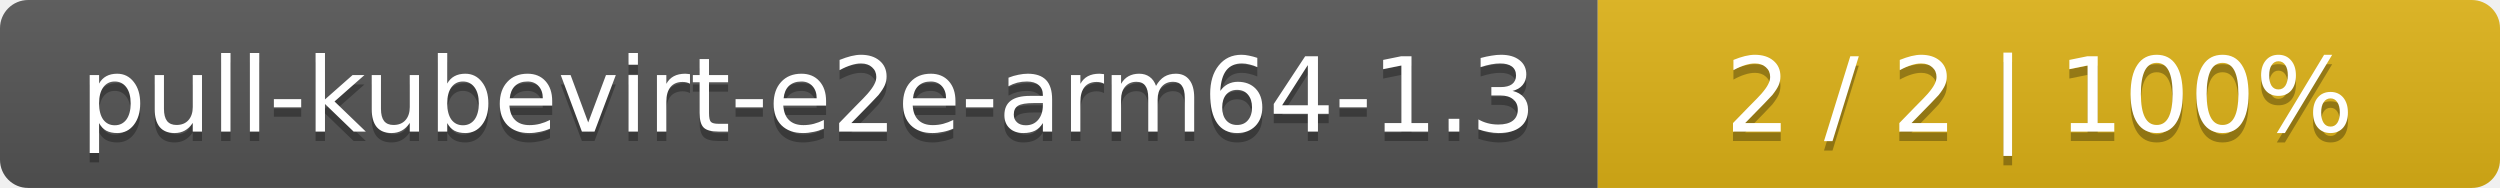
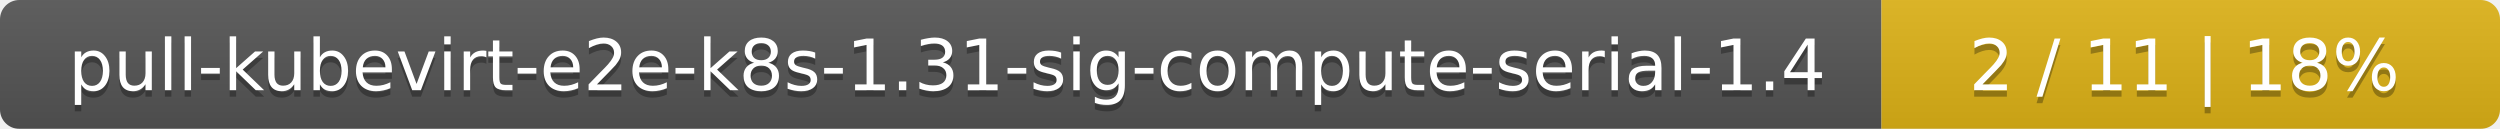
- <svg xmlns="http://www.w3.org/2000/svg" width="266" height="20">
+ <svg xmlns="http://www.w3.org/2000/svg" width="388" height="20">
  <linearGradient id="smooth" x2="0" y2="100%">
    <stop offset="0" stop-color="#bbb" stop-opacity=".1" />
    <stop offset="1" stop-opacity=".1" />
  </linearGradient>
  <mask id="round">
-     <rect width="266" height="20" rx="3" fill="#fff" />
+     <rect width="388" height="20" rx="3" fill="#fff" />
  </mask>
  <g mask="url(#round)">
-     <rect width="170" height="20" fill="#555" />
-     <rect x="170" width="96" height="20" fill="#dfb317" />
-     <rect width="266" height="20" fill="url(#smooth)" />
+     <rect width="292" height="20" fill="#555" />
+     <rect x="292" width="96" height="20" fill="#dfb317" />
+     <rect width="388" height="20" fill="url(#smooth)" />
  </g>
  <g fill="#fff" text-anchor="middle" font-family="DejaVu Sans,Verdana,Geneva,sans-serif" font-size="11">
-     <text x="86" y="15" fill="#010101" fill-opacity=".3">pull-kubevirt-e2e-arm64-1.3</text>
-     <text x="86" y="14">pull-kubevirt-e2e-arm64-1.3</text>
-     <text x="217" y="15" fill="#010101" fill-opacity=".3">2 / 2    |    100%</text>
-     <text x="217" y="14">2 / 2    |    100%</text>
+     <text x="147" y="15" fill="#010101" fill-opacity=".3">pull-kubevirt-e2e-k8s-1.31-sig-compute-serial-1.4</text>
+     <text x="147" y="14">pull-kubevirt-e2e-k8s-1.31-sig-compute-serial-1.4</text>
+     <text x="339" y="15" fill="#010101" fill-opacity=".3">2 / 11    |    18%</text>
+     <text x="339" y="14">2 / 11    |    18%</text>
  </g>
</svg>
